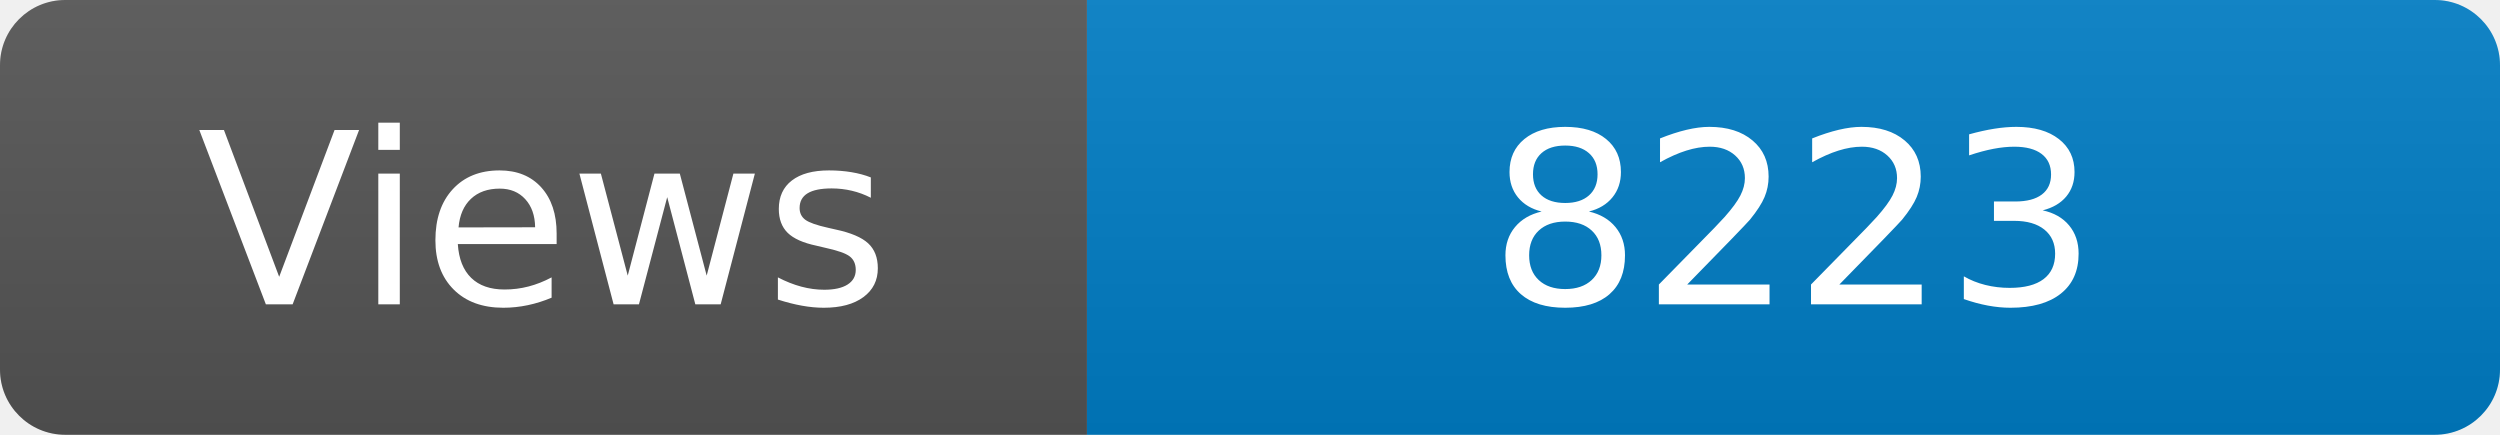
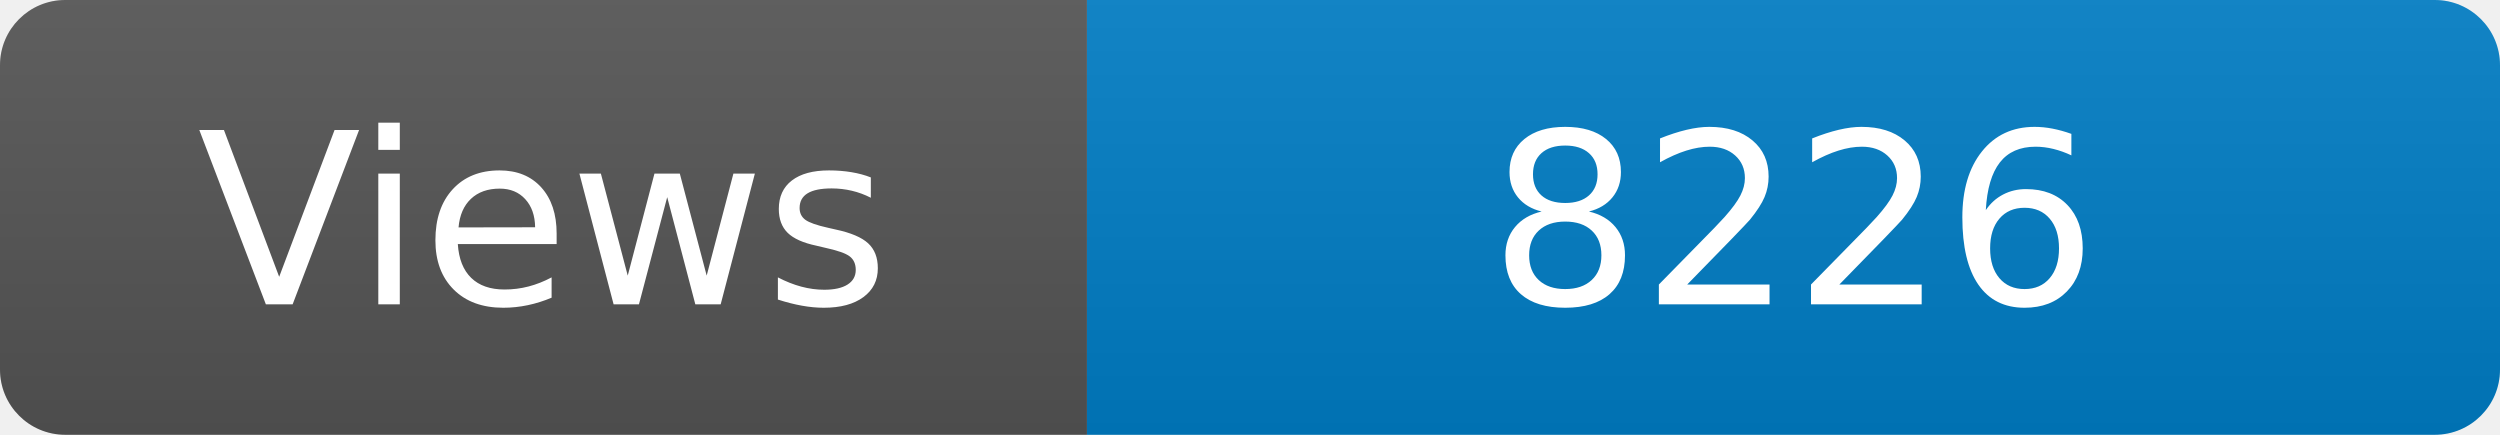
<svg xmlns="http://www.w3.org/2000/svg" width="115" height="20" role="img" aria-label="Maintained?: yes">
  <linearGradient id="s" x2="0" y2="100%">
    <stop offset="0" stop-color="#bbb" stop-opacity=".1" />
    <stop offset="1" stop-opacity=".1" />
  </linearGradient>
  <clipPath id="r">
    <rect width="115" height="20" rx="3" fill="#fff" />
  </clipPath>
  <g clip-path="url(#r)">
    <rect width="50" height="20" fill="#555" />
    <rect x="50" width="160" height="20" fill="#007ec6" />
    <rect width="115" height="20" fill="url(#s)" />
  </g>
  <g fill="#fff" text-anchor="middle" font-family="Verdana,Geneva,DejaVu Sans,sans-serif" font-size="110">
    <text x="250" y="140" transform="scale(.1)" fill="#fff">Views</text>
-     <text x="825" y="140" transform="scale(.1)" fill="#fff">8223</text>
+     <text x="825" y="140" transform="scale(.1)" fill="#fff">8226</text>
  </g>
</svg>
